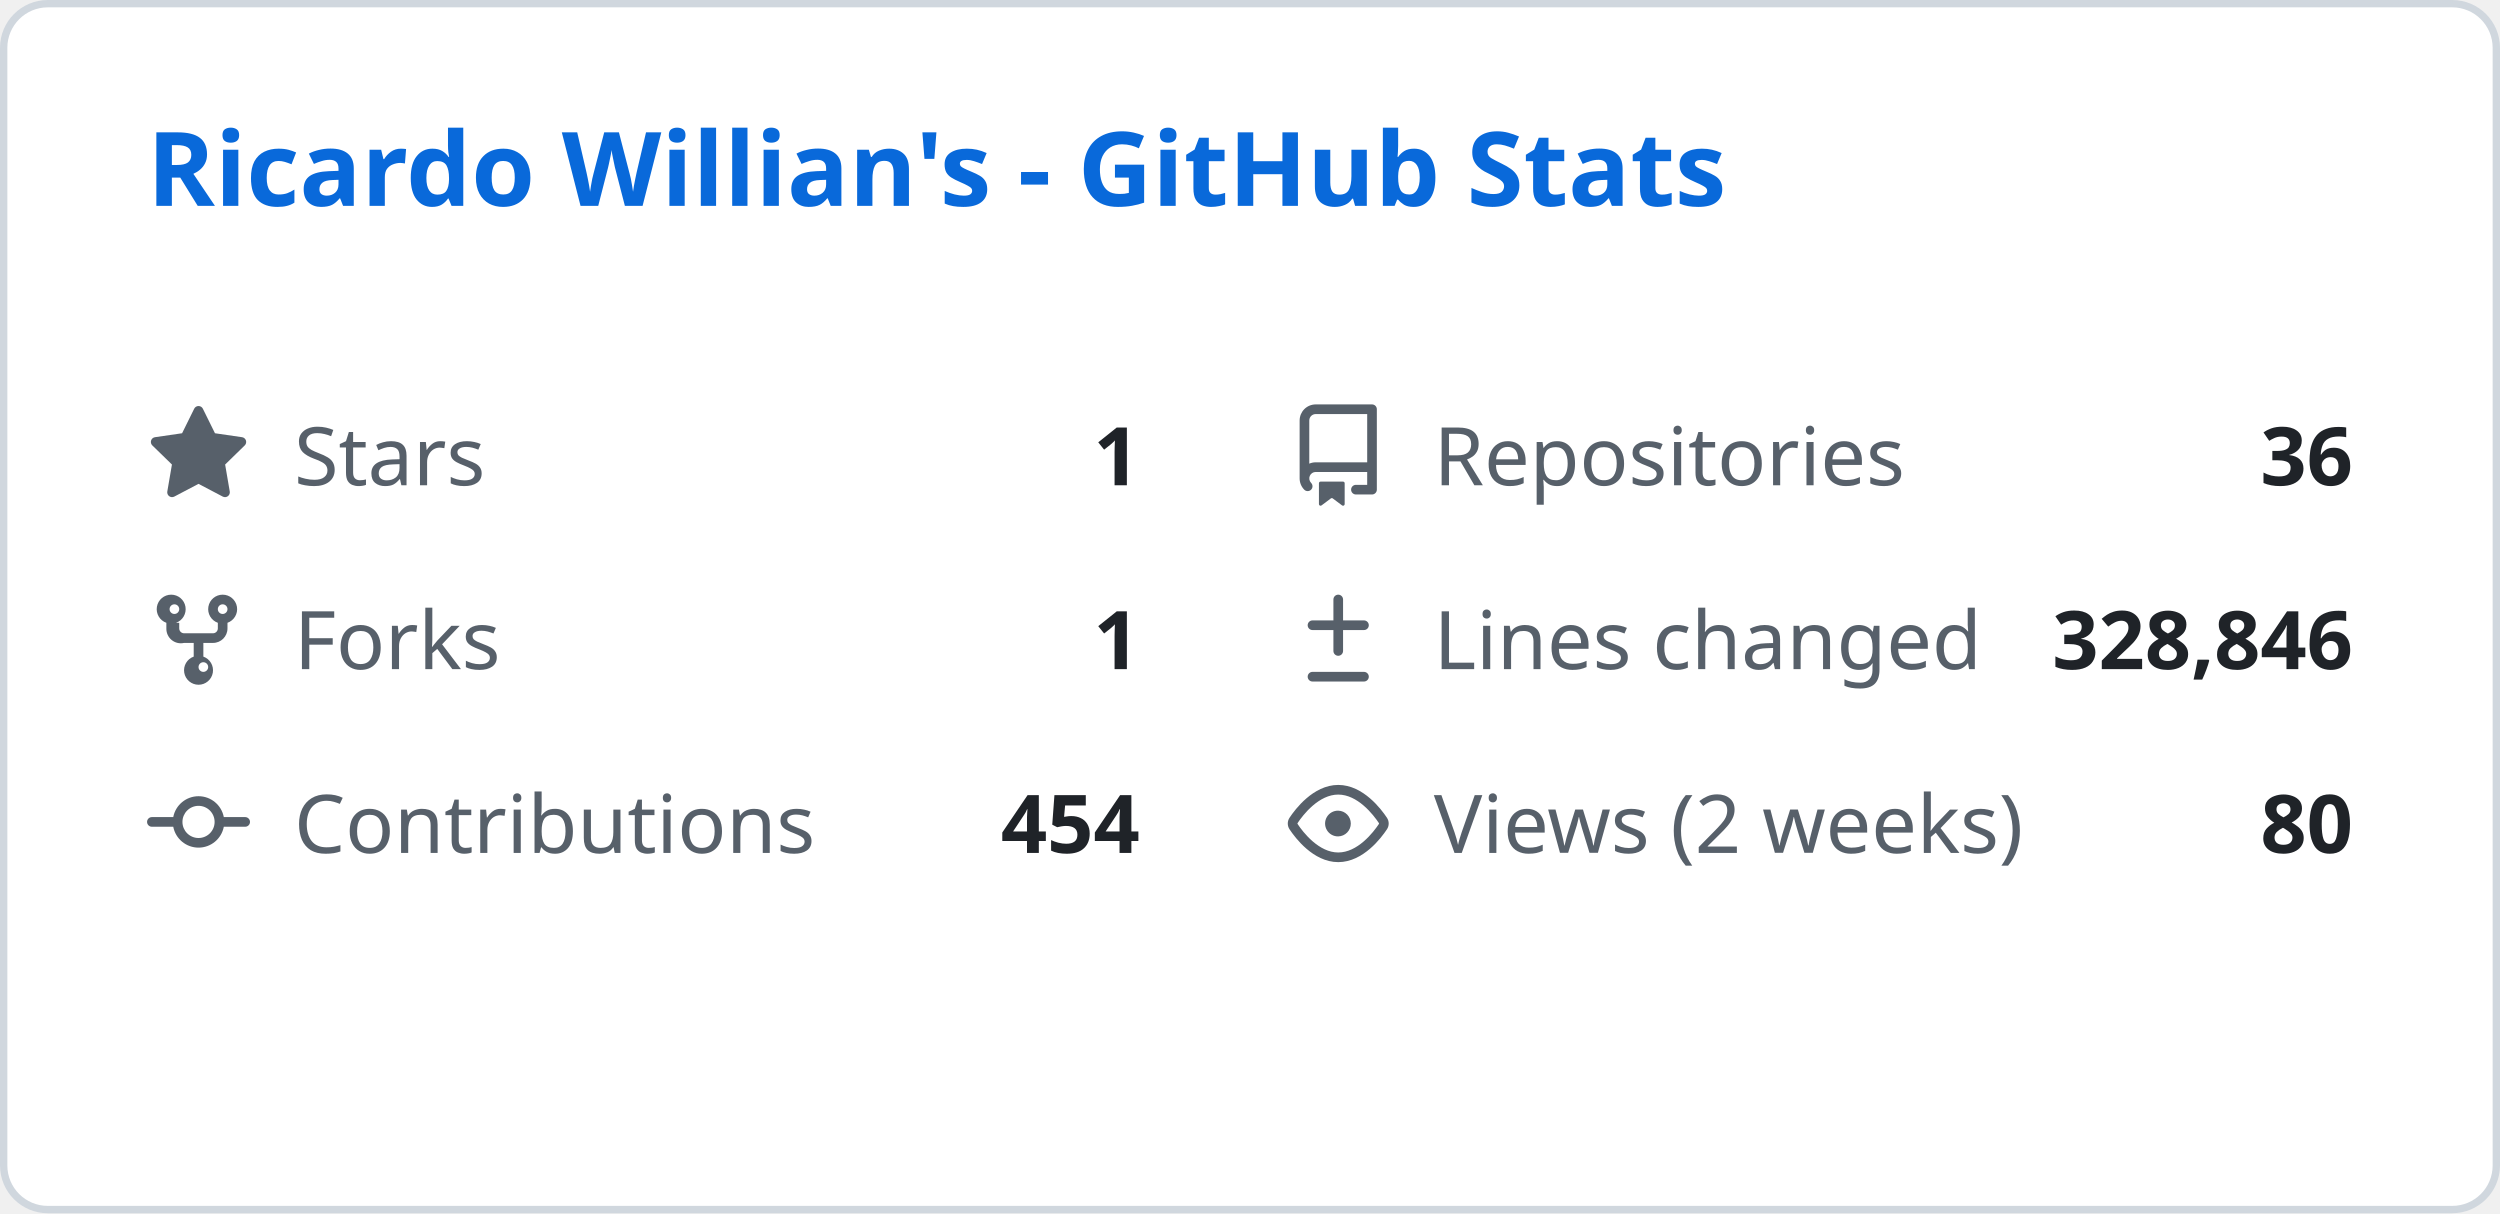
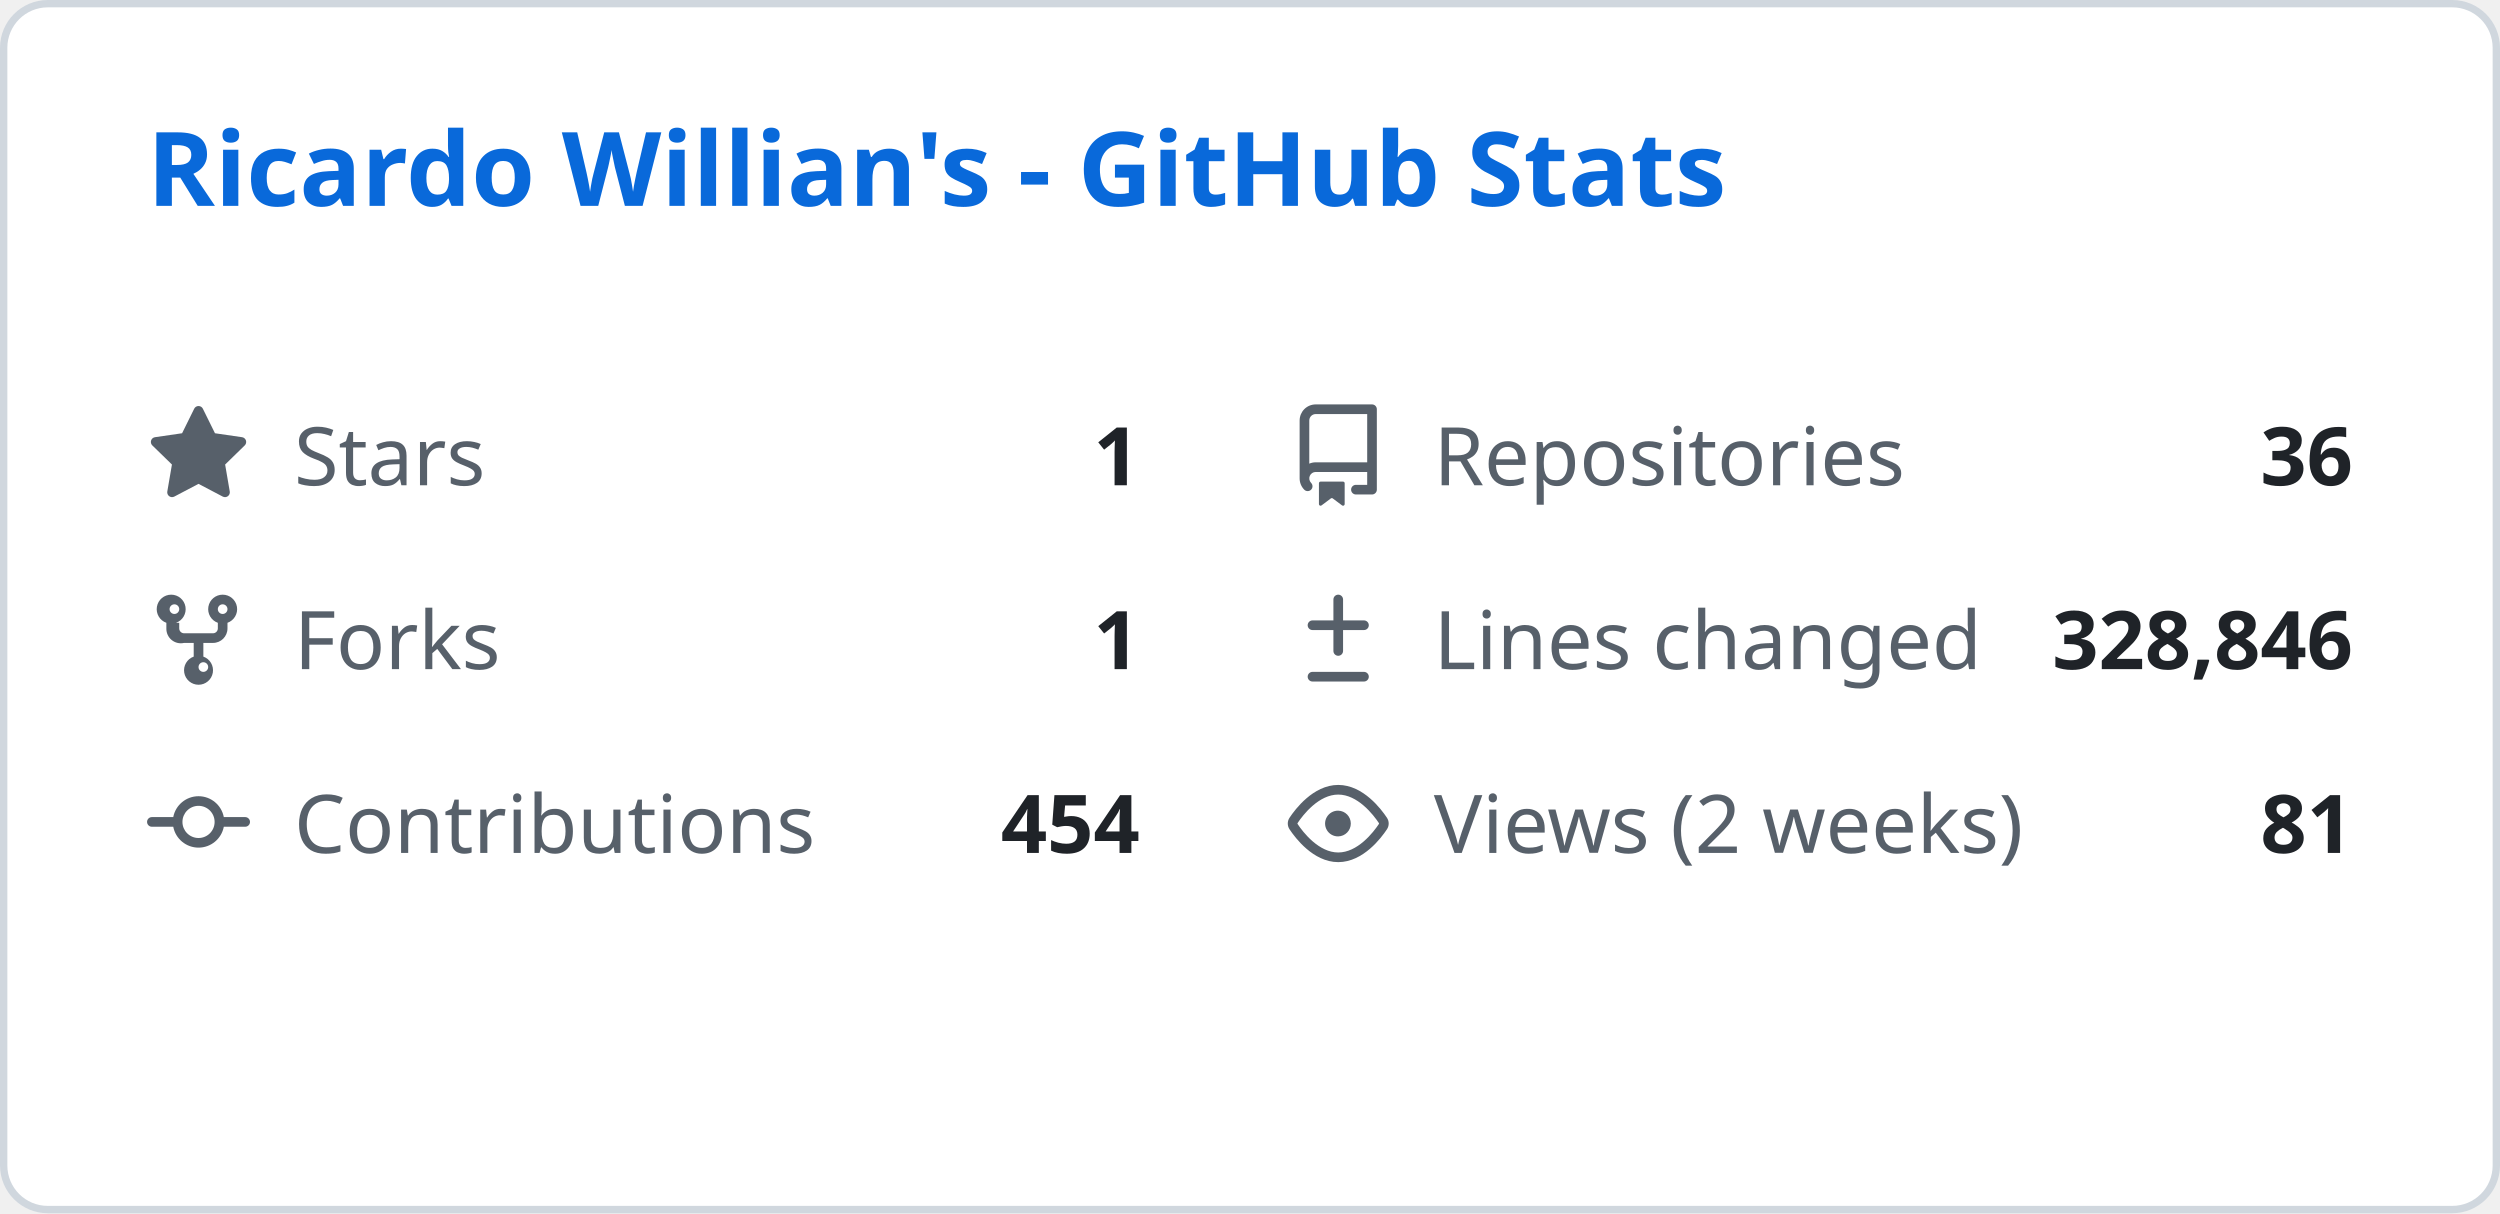
<svg xmlns="http://www.w3.org/2000/svg" width="340" height="165" viewBox="0 0 340 165" fill="none">
  <style>
    .header { font: 600 14px 'Segoe UI', Ubuntu, Sans-Serif; fill: #0969da; }
    .stat-label { font: 400 11px 'Segoe UI', Ubuntu, Sans-Serif; fill: #57606a; }
    .stat-value { font: 600 11px 'Segoe UI', Ubuntu, Sans-Serif; fill: #1f2328; }
    .icon { fill: #57606a; }
  </style>
  <rect class="bg" x="0.5" y="0.5" rx="6" width="339" height="164" fill="#ffffff" stroke="#d0d7de" />
  <g transform="translate(20, 28)">
    <text class="header">Ricardo Willian's - GitHub Stats</text>
  </g>
  <g transform="translate(20, 55)">
    <svg class="icon" viewBox="0 0 16 16" width="14" height="14">
      <path d="M8 .25a.75.75 0 01.673.418l1.882 3.815 4.21.612a.75.75 0 01.416 1.279l-3.046 2.97.719 4.192a.75.75 0 01-1.088.791L8 12.347l-3.766 1.98a.75.75 0 01-1.088-.79l.72-4.194L.818 6.374a.75.75 0 01.416-1.28l4.21-.611L7.327.668A.75.75 0 018 .25z" />
    </svg>
    <text class="stat-label" x="20" y="11">Stars</text>
    <text class="stat-value" x="135" y="11" text-anchor="end">1</text>
  </g>
  <g transform="translate(175, 55)">
    <svg class="icon" viewBox="0 0 16 16" width="14" height="14">
      <path d="M2 2.5A2.5 2.5 0 014.5 0h8.75a.75.75 0 01.75.75v12.5a.75.75 0 01-.75.75h-2.5a.75.75 0 110-1.5h1.75v-2h-8a1 1 0 00-.714 1.7.75.75 0 01-1.072 1.05A2.495 2.495 0 012 11.5v-9zm10.5-1H4.5a1 1 0 00-1 1v6.708A2.486 2.486 0 014.5 9h8V1.5zM5 12.25v3.25a.25.25 0 00.4.2l1.45-1.087a.25.25 0 01.3 0L8.6 15.7a.25.25 0 00.4-.2v-3.25a.25.25 0 00-.25-.25h-3.5a.25.25 0 00-.25.25z" />
    </svg>
    <text class="stat-label" x="20" y="11">Repositories</text>
    <text class="stat-value" x="145" y="11" text-anchor="end">36</text>
  </g>
  <g transform="translate(20, 80)">
    <svg class="icon" viewBox="0 0 16 16" width="14" height="14">
      <path d="M5 5.372v.878c0 .414.336.75.75.75h4.5a.75.75 0 00.75-.75v-.878a2.25 2.25 0 111.5 0v.878a2.25 2.25 0 01-2.25 2.25h-1.5v2.128a2.251 2.251 0 11-1.5 0V8.5h-1.5A2.25 2.25 0 013 6.25v-.878a2.25 2.25 0 111.5 0zM5 3.25a.75.75 0 10-1.5 0 .75.75 0 001.5 0zm6.75.75a.75.75 0 10-.75-.75.75.75 0 00.75.75zM8 12.25a.75.75 0 101.5 0 .75.75 0 00-1.5 0z" />
    </svg>
    <text class="stat-label" x="20" y="11">Forks</text>
    <text class="stat-value" x="135" y="11" text-anchor="end">1</text>
  </g>
  <g transform="translate(175, 80)">
    <svg class="icon" viewBox="0 0 16 16" width="14" height="14">
      <path d="M8.75 1.75a.75.75 0 00-1.5 0V5H4a.75.75 0 000 1.5h3.25v3.25a.75.75 0 001.5 0V6.5H12a.75.75 0 000-1.5H8.75V1.75zM4 13a.75.75 0 000 1.5h8a.75.75 0 000-1.5H4z" />
    </svg>
    <text class="stat-label" x="20" y="11">Lines changed</text>
    <text class="stat-value" x="145" y="11" text-anchor="end">328,846</text>
  </g>
  <g transform="translate(20, 105)">
    <svg class="icon" viewBox="0 0 16 16" width="14" height="14">
      <path d="M11.93 8.5a4.002 4.002 0 01-7.86 0H.75a.75.75 0 010-1.5h3.32a4.002 4.002 0 017.86 0h3.32a.75.75 0 010 1.5h-3.32zm-1.43-.75a2.5 2.5 0 10-5 0 2.5 2.5 0 005 0z" />
    </svg>
    <text class="stat-label" x="20" y="11">Contributions</text>
    <text class="stat-value" x="135" y="11" text-anchor="end">454</text>
  </g>
  <g transform="translate(175, 105)">
    <svg class="icon" viewBox="0 0 16 16" width="14" height="14">
      <path d="M8 2c1.981 0 3.671.992 4.933 2.078 1.27 1.091 2.187 2.345 2.637 3.023a1.62 1.62 0 010 1.798c-.45.678-1.367 1.932-2.637 3.023C11.67 13.008 9.981 14 8 14c-1.981 0-3.671-.992-4.933-2.078C1.797 10.83.88 9.576.43 8.898a1.62 1.62 0 010-1.798c.45-.677 1.367-1.931 2.637-3.022C4.33 2.992 6.019 2 8 2zM1.679 7.932a.12.12 0 000 .136c.411.622 1.241 1.75 2.366 2.717C5.176 11.758 6.527 12.5 8 12.5c1.473 0 2.825-.742 3.955-1.715 1.124-.967 1.954-2.096 2.366-2.717a.12.12 0 000-.136c-.412-.621-1.242-1.75-2.366-2.717C10.824 4.242 9.473 3.5 8 3.5c-1.473 0-2.824.742-3.955 1.715-1.124.967-1.954 2.096-2.366 2.717zM8 10a2 2 0 11-.001-3.999A2 2 0 018 10z" />
    </svg>
    <text class="stat-label" x="20" y="11">Views (2 weeks)</text>
-     <text class="stat-value" x="145" y="11" text-anchor="end">80</text>
+     <text class="stat-value" x="145" y="11" text-anchor="end">81</text>
  </g>
</svg>
